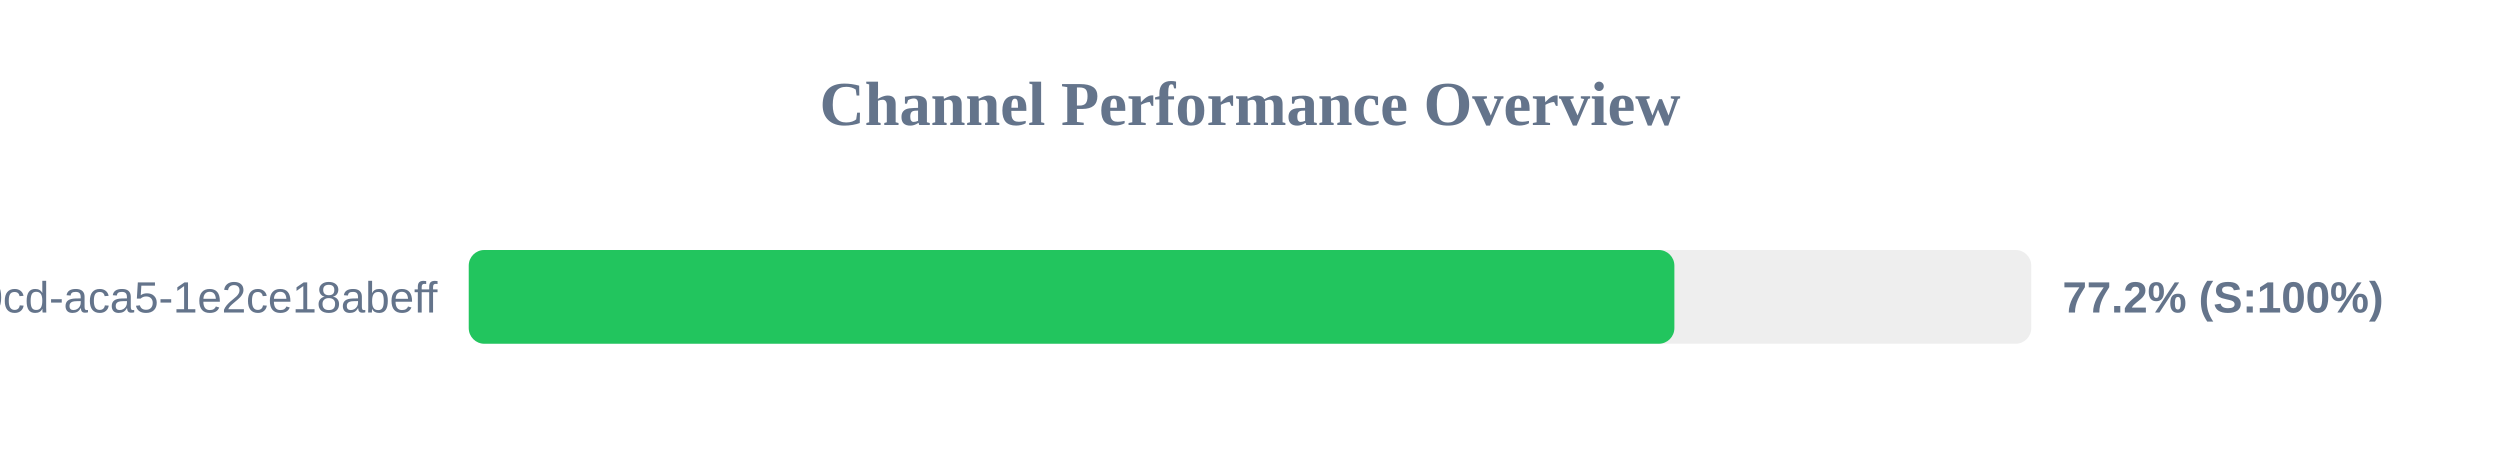
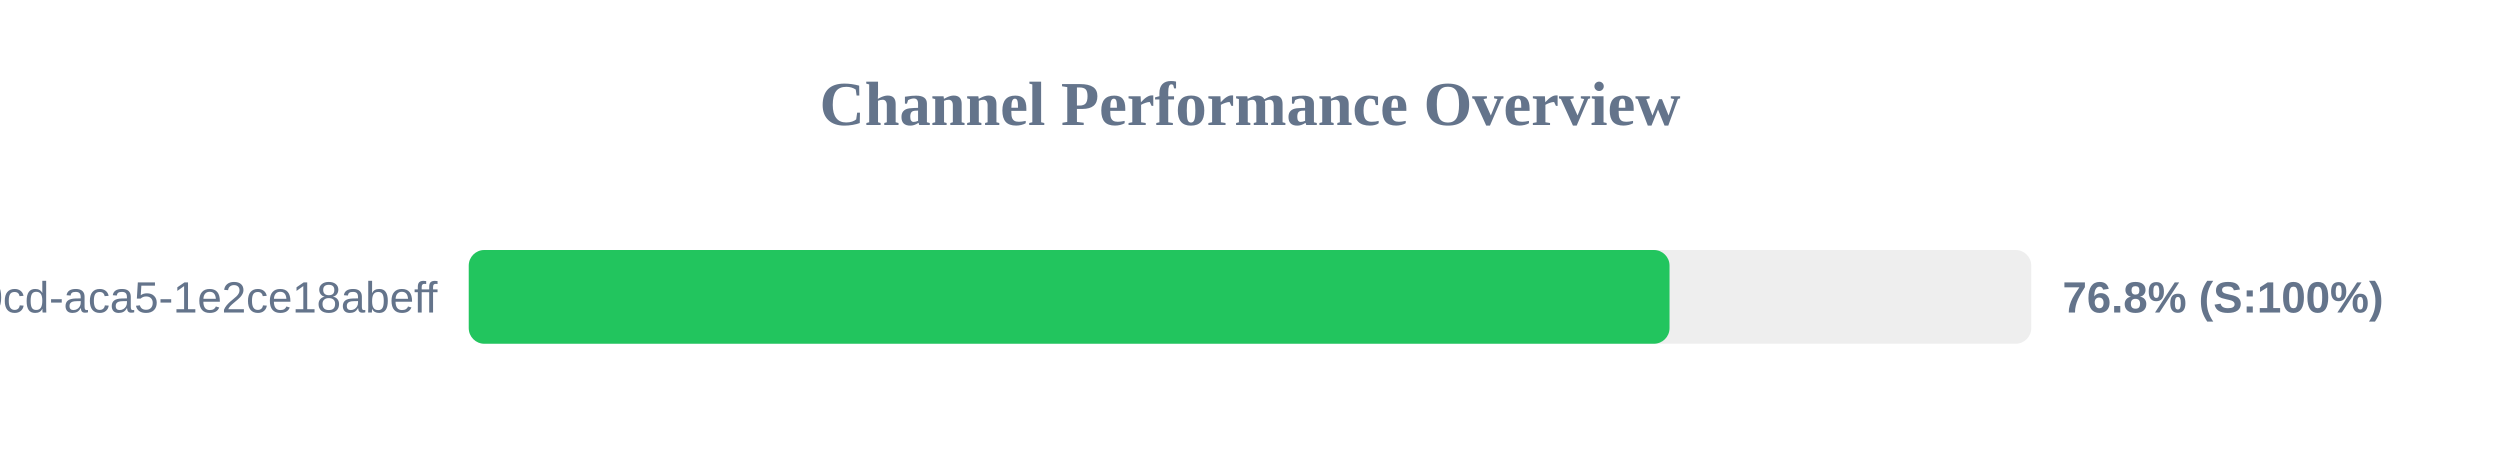
<svg xmlns="http://www.w3.org/2000/svg" width="800" height="150" version="1.1">
  <style>
        .row { font: 14px Arial; fill: #64748b; }
        .score { font: bold 14px Arial; fill: #64748b; }
    </style>
  <text x="400" y="40" text-anchor="middle" font-size="20px" font-weight="bold" fill="#64748b">Channel Performance Overview</text>
  <rect x="150" y="80" width="500" height="30" fill="#eee" rx="5" />
-   <rect x="150" y="80" width="385.8" height="30" fill="#22c55e" rx="5" />
+   <rect x="150" y="80" width="384.25" height="30" fill="#22c55e" rx="5" />
  <text x="140" y="100" text-anchor="end" class="row">?uuid=ebbeef45-0fd8-40cd-aca5-1e2ce18abeff</text>
-   <text x="660" y="100" text-anchor="start" class="score">77.2% (S:100%)</text>
+   <text x="660" y="100" text-anchor="start" class="score">76.8% (S:100%)</text>
</svg>
